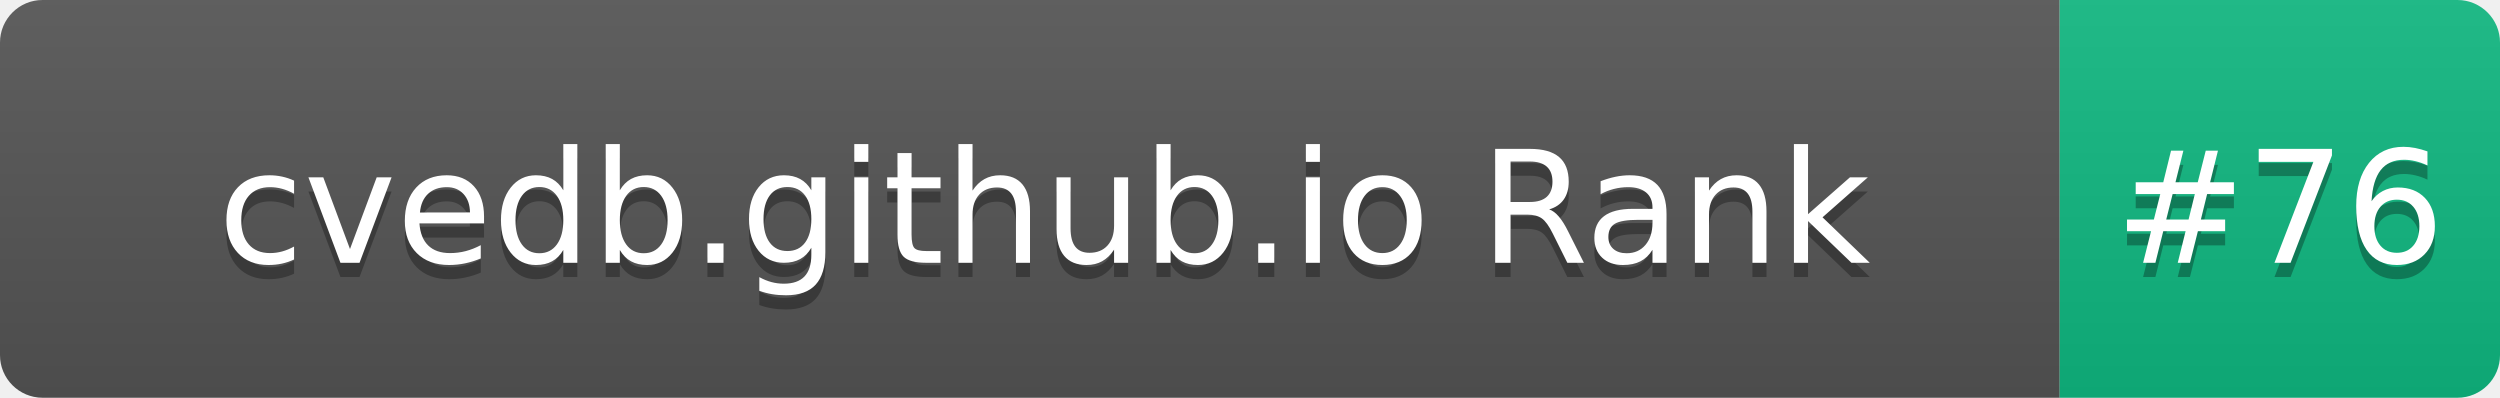
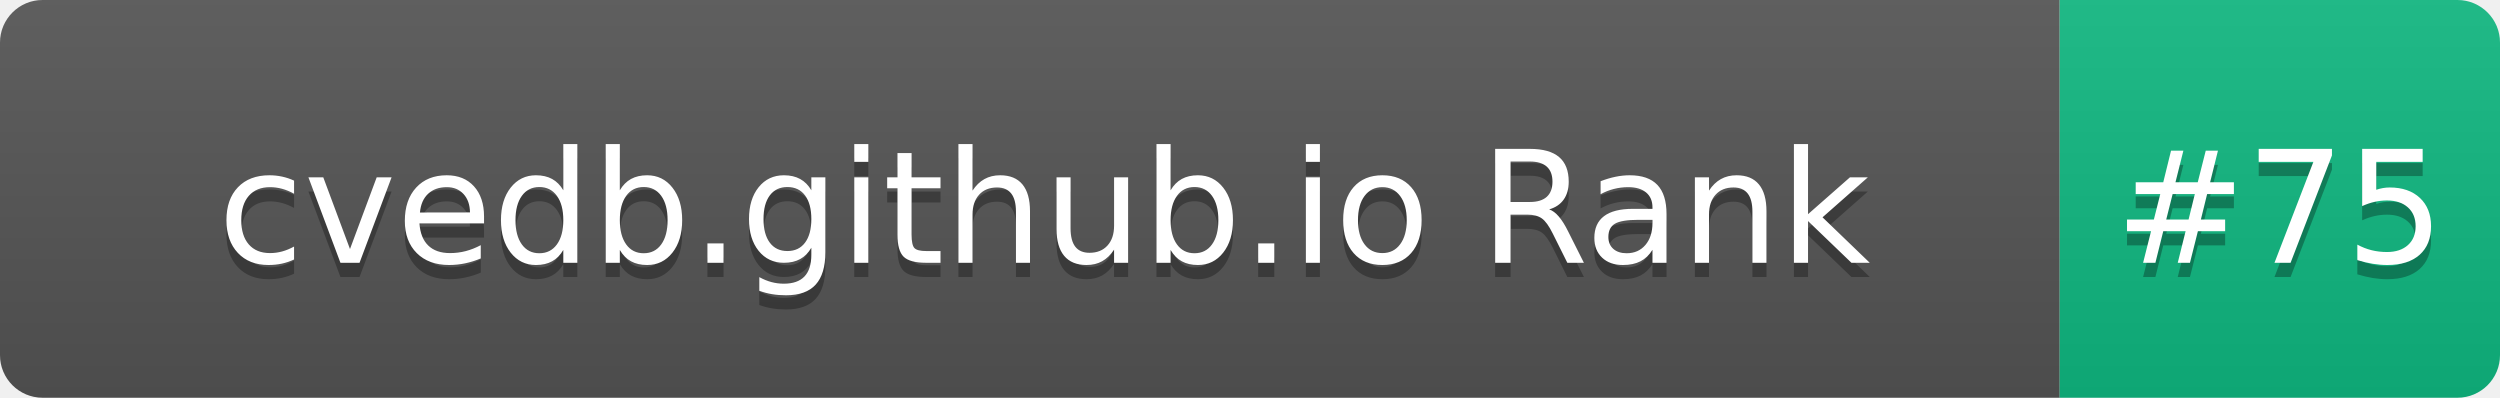
- <svg xmlns="http://www.w3.org/2000/svg" width="176" height="28" role="img" aria-label="cvedb.github.io Rank: #76">
+ <svg xmlns="http://www.w3.org/2000/svg" width="176" height="28" role="img" aria-label="cvedb.github.io Rank: #75">
  <linearGradient id="s" x2="0" y2="100%">
    <stop offset="0" stop-color="#bbb" stop-opacity=".1" />
    <stop offset="1" stop-opacity=".1" />
  </linearGradient>
  <clipPath id="r">
    <rect width="176" height="28" rx="3" fill="#fff" />
  </clipPath>
  <g clip-path="url(#r)">
    <rect width="145" height="28" fill="#555" />
    <rect x="145" width="31" height="28" fill="#10B981" />
    <rect width="176" height="28" fill="url(#s)" />
  </g>
  <g fill="#fff" text-anchor="middle" font-family="Verdana,Geneva,DejaVu Sans,sans-serif" text-rendering="geometricPrecision" font-size="110">
    <text aria-hidden="true" x="735" y="195" fill="#010101" fill-opacity=".3" transform="scale(.1)" textLength="1350">cvedb.github.io Rank</text>
    <text x="735" y="185" transform="scale(.1)" fill="#fff" textLength="1350">cvedb.github.io Rank</text>
-     <text aria-hidden="true" x="1605" y="195" fill="#010101" fill-opacity=".3" transform="scale(.1)" textLength="210">#76</text>
-     <text x="1605" y="185" transform="scale(.1)" fill="#fff" textLength="210">#76</text>
+     <text aria-hidden="true" x="1605" y="195" fill="#010101" fill-opacity=".3" transform="scale(.1)" textLength="210">#75</text>
+     <text x="1605" y="185" transform="scale(.1)" fill="#fff" textLength="210">#75</text>
  </g>
</svg>
